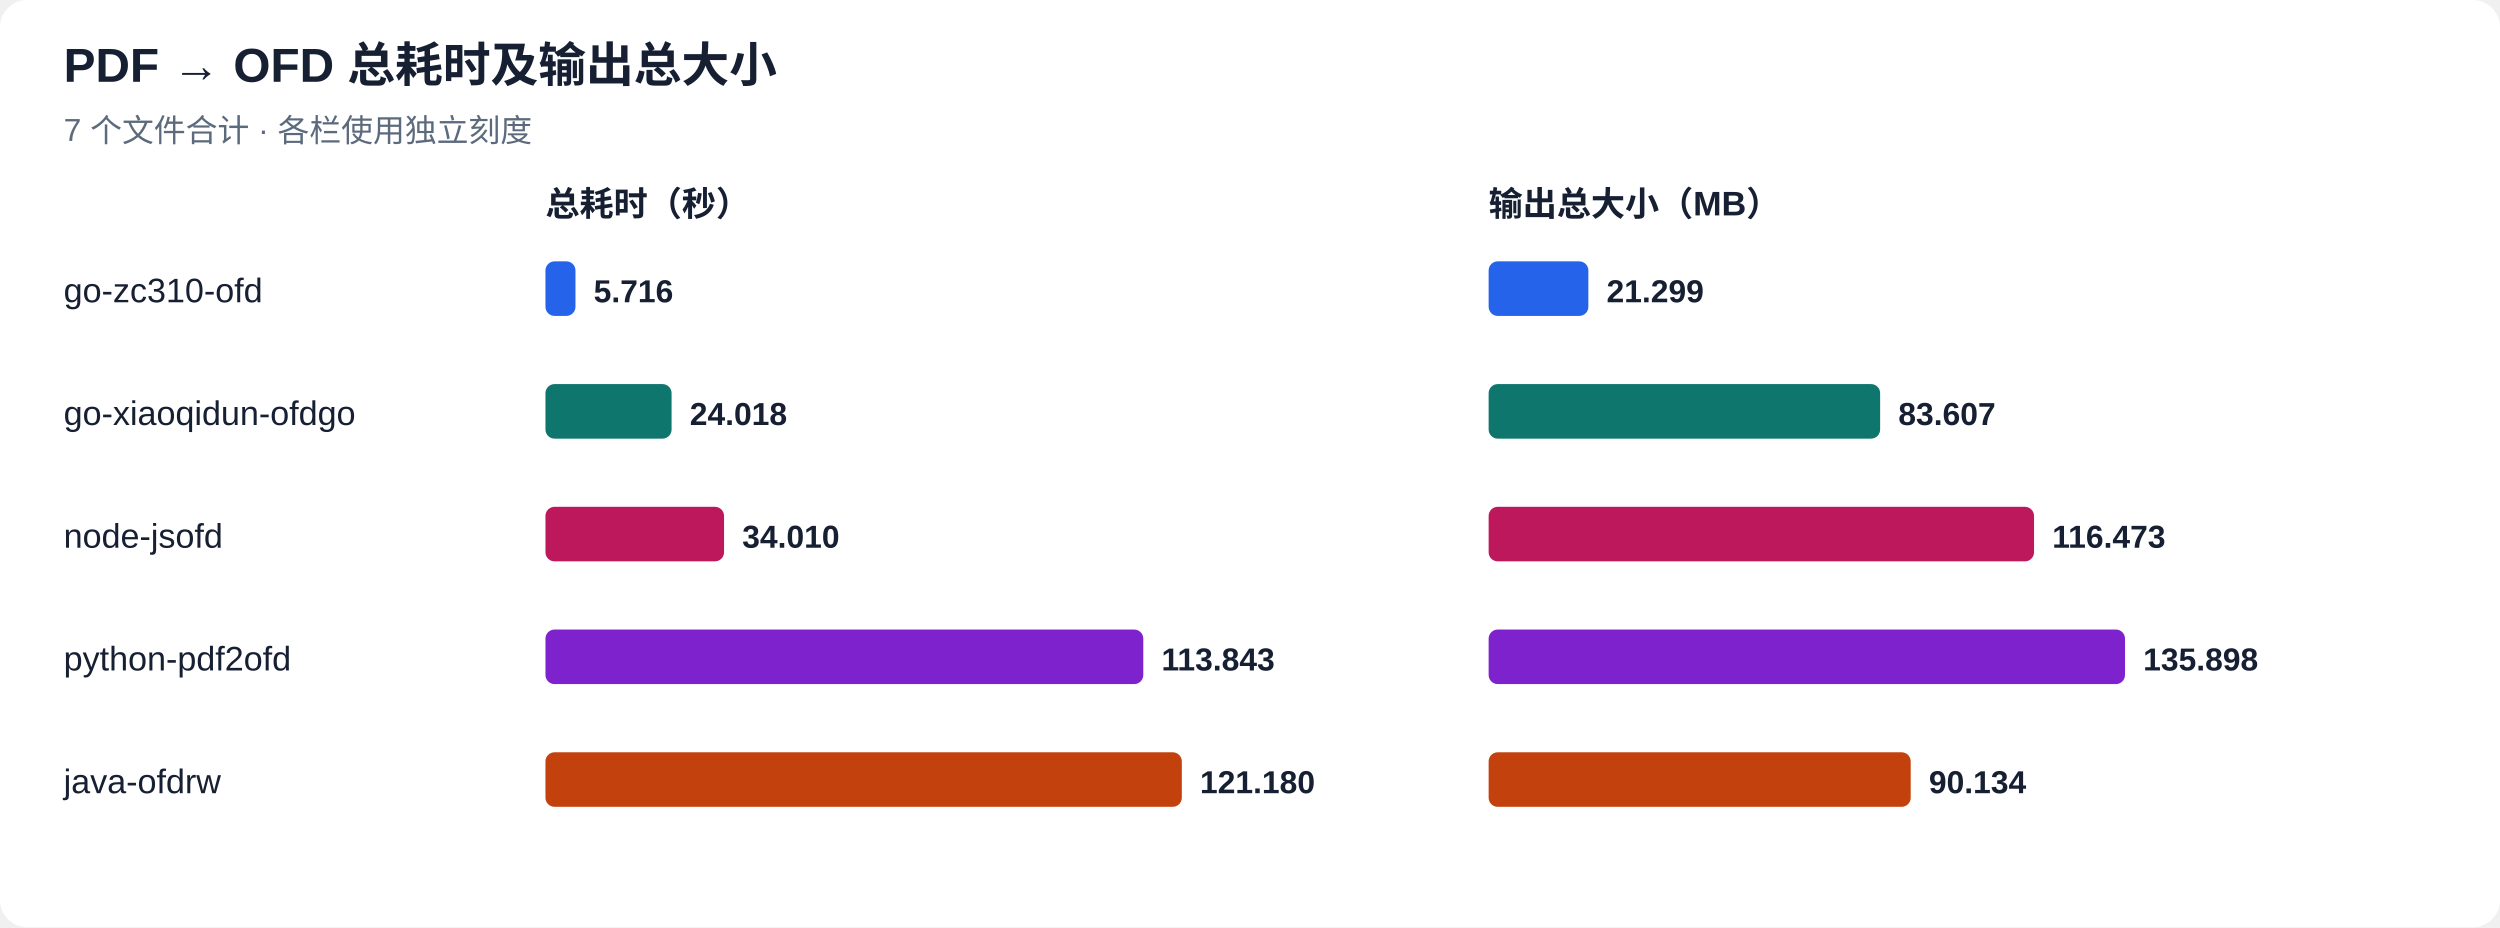
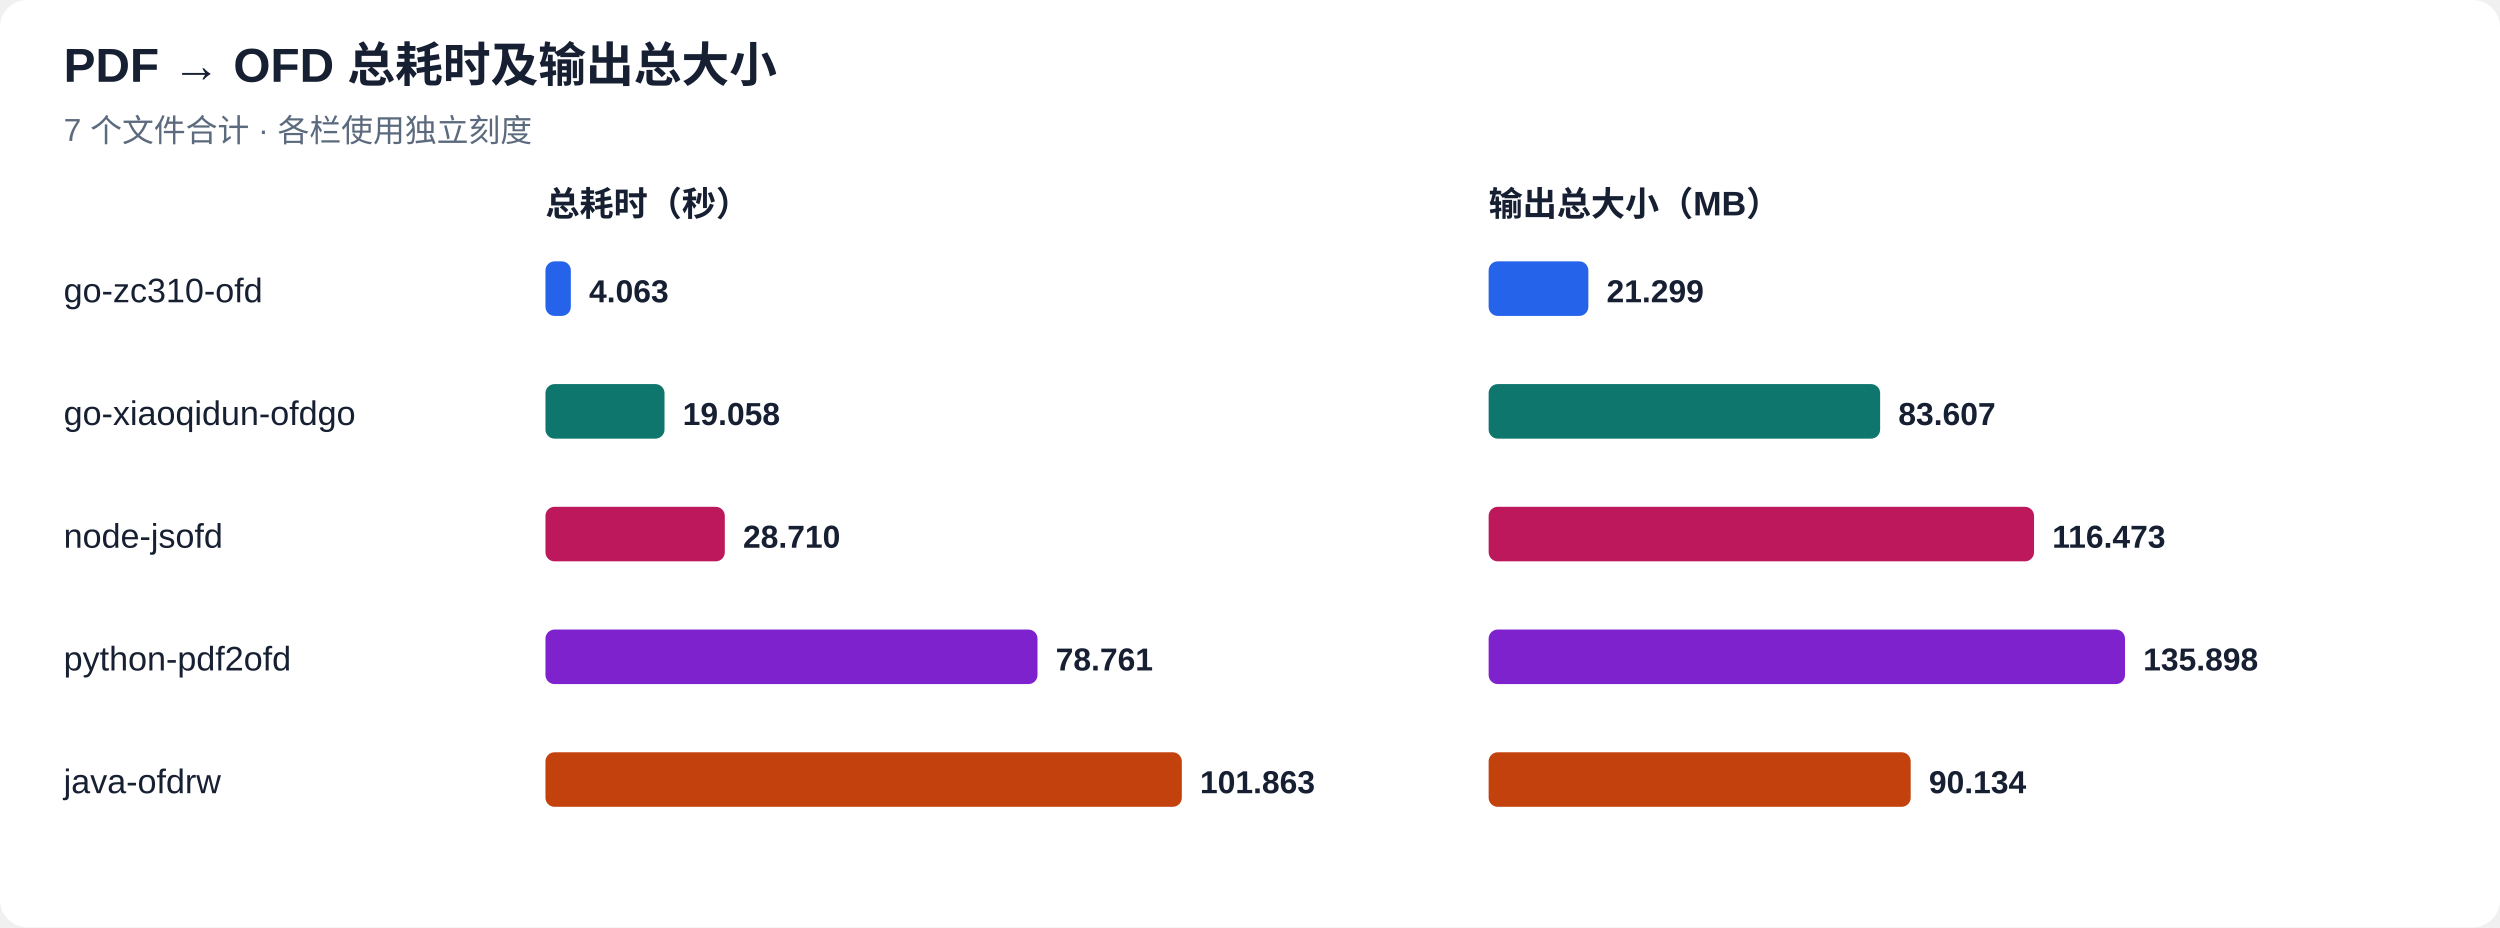
<svg xmlns="http://www.w3.org/2000/svg" width="1100" height="408" viewBox="0 0 1100 408" role="img" aria-labelledby="title desc">
  <rect width="1100" height="408" rx="12" fill="#ffffff" />
  <g font-family="Arial, 'Noto Sans CJK SC', sans-serif" fill="#172033">
    <text x="28" y="36" font-size="21" font-weight="700">PDF → OFD 总耗时及输出总大小</text>
    <text x="28" y="62" font-size="14" fill="#5c6a7d">7 个文件合计 · 各栏使用独立刻度</text>
    <text x="240" y="95" font-size="15" font-weight="700">总耗时（秒）</text>
    <text x="655" y="95" font-size="15" font-weight="700">输出总大小（MB）</text>
    <text x="28" y="133" font-size="15">go-zc310-ofd</text>
-     <rect x="240" y="115" width="13.21" height="24" rx="4" fill="#2563eb" />
-     <text x="261.21" y="133" font-size="14" font-weight="700">5.716</text>
+     <rect x="240" y="115" width="11.17" height="24" rx="4" fill="#2563eb" />
+     <text x="259.17" y="133" font-size="14" font-weight="700">4.063</text>
    <rect x="655" y="115" width="43.88" height="24" rx="4" fill="#2563eb" />
    <text x="706.88" y="133" font-size="14" font-weight="700">21.299</text>
    <text x="28" y="187" font-size="15">go-xiaoqidun-ofdgo</text>
-     <rect x="240" y="169" width="55.50" height="24" rx="4" fill="#0f766e" />
-     <text x="303.50" y="187" font-size="14" font-weight="700">24.018</text>
+     <rect x="240" y="169" width="52.39" height="24" rx="4" fill="#0f766e" />
+     <text x="300.39" y="187" font-size="14" font-weight="700">19.058</text>
    <rect x="655" y="169" width="172.26" height="24" rx="4" fill="#0f766e" />
    <text x="835.26" y="187" font-size="14" font-weight="700">83.607</text>
    <text x="28" y="241" font-size="15">node-jsofd</text>
-     <rect x="240" y="223" width="78.58" height="24" rx="4" fill="#be185d" />
-     <text x="326.58" y="241" font-size="14" font-weight="700">34.010</text>
+     <rect x="240" y="223" width="78.92" height="24" rx="4" fill="#be185d" />
+     <text x="326.92" y="241" font-size="14" font-weight="700">28.710</text>
    <rect x="655" y="223" width="239.98" height="24" rx="4" fill="#be185d" />
    <text x="902.98" y="241" font-size="14" font-weight="700">116.473</text>
    <text x="28" y="295" font-size="15">python-pdf2ofd</text>
-     <rect x="240" y="277" width="263.05" height="24" rx="4" fill="#7e22ce" />
-     <text x="511.05" y="295" font-size="14" font-weight="700">113.843</text>
+     <rect x="240" y="277" width="216.50" height="24" rx="4" fill="#7e22ce" />
+     <text x="464.50" y="295" font-size="14" font-weight="700">78.761</text>
    <rect x="655" y="277" width="280.00" height="24" rx="4" fill="#7e22ce" />
    <text x="943.00" y="295" font-size="14" font-weight="700">135.898</text>
    <text x="28" y="349" font-size="15">java-ofdrw</text>
    <rect x="240" y="331" width="280.00" height="24" rx="4" fill="#c2410c" />
-     <text x="528.00" y="349" font-size="14" font-weight="700">121.180</text>
+     <text x="528.00" y="349" font-size="14" font-weight="700">101.863</text>
    <rect x="655" y="331" width="185.71" height="24" rx="4" fill="#c2410c" />
    <text x="848.71" y="349" font-size="14" font-weight="700">90.134</text>
  </g>
</svg>
